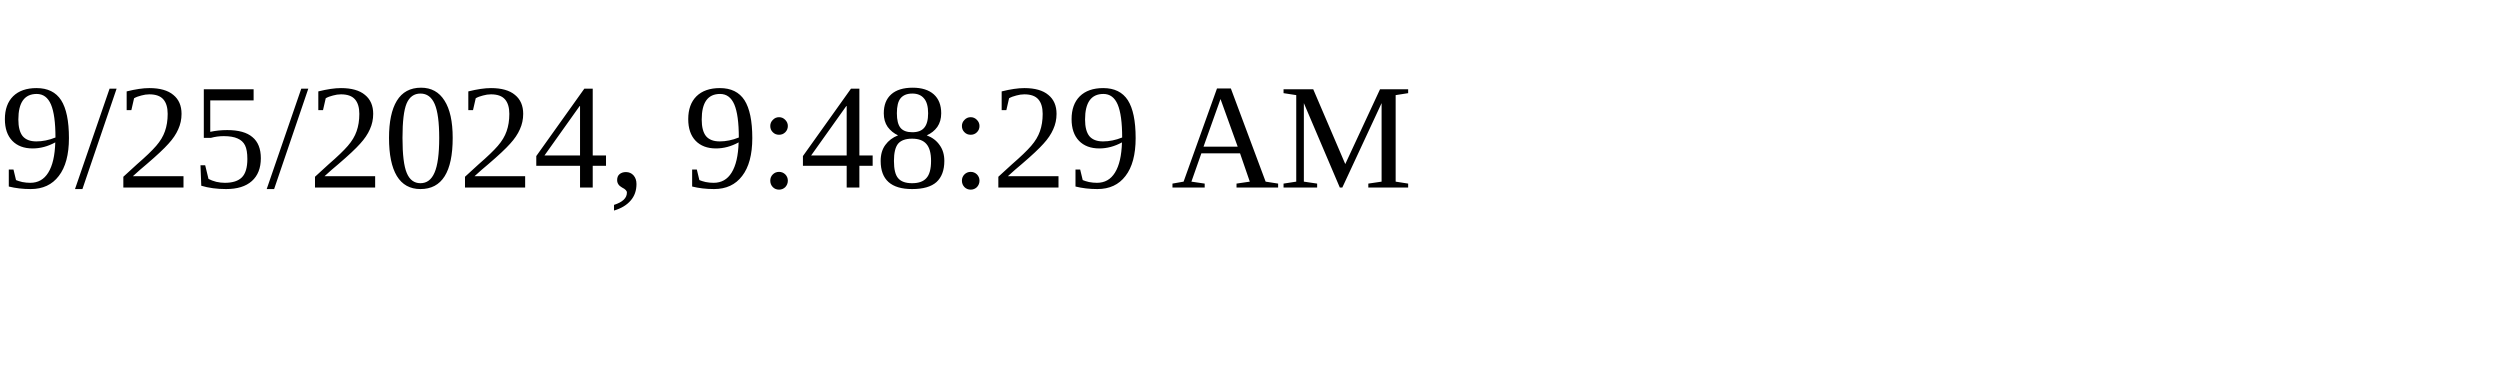
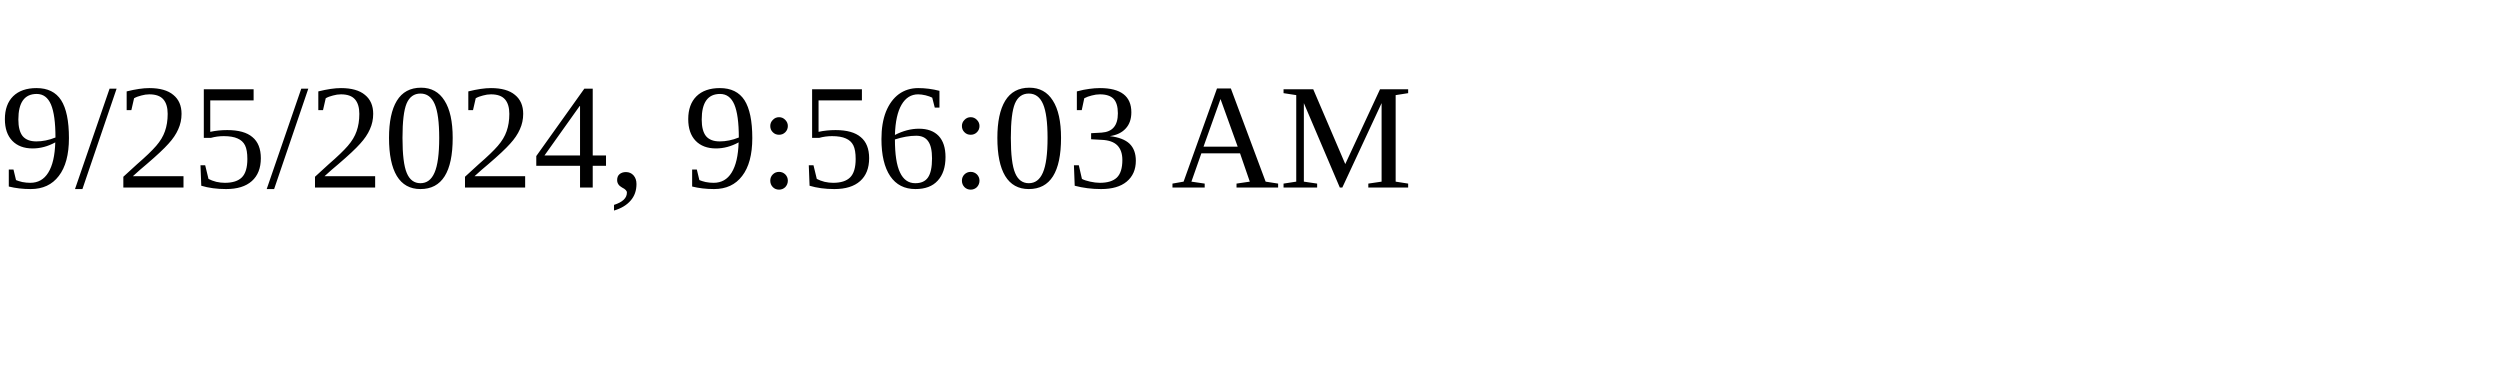
<svg xmlns="http://www.w3.org/2000/svg" height="30" width="200">
-   <text x="0" y="15">9/25/2024, 9:48:29 AM</text>
+   <text x="0" y="15">9/25/2024, 9:56:03 AM</text>
</svg>
